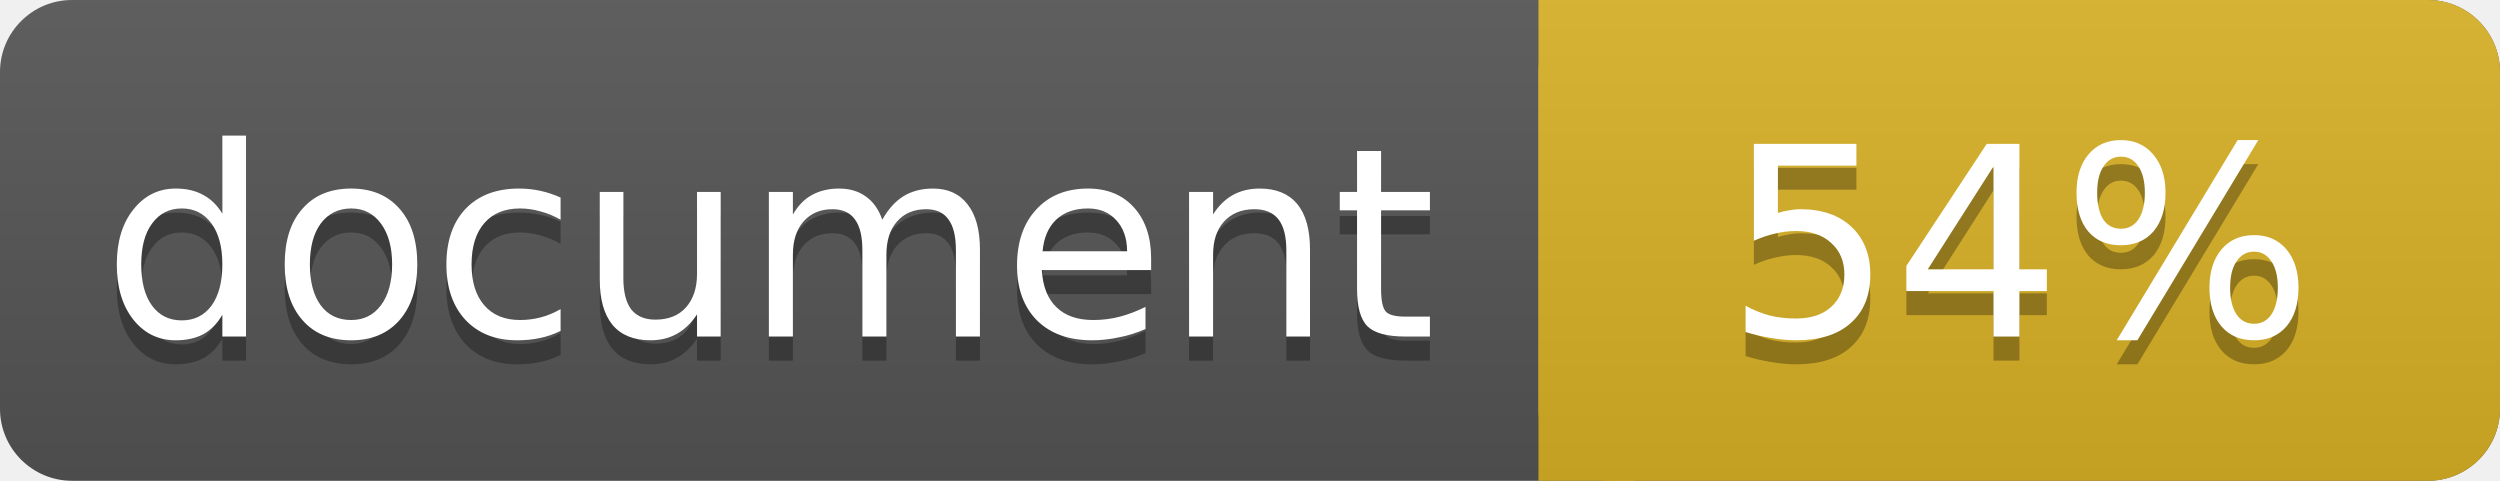
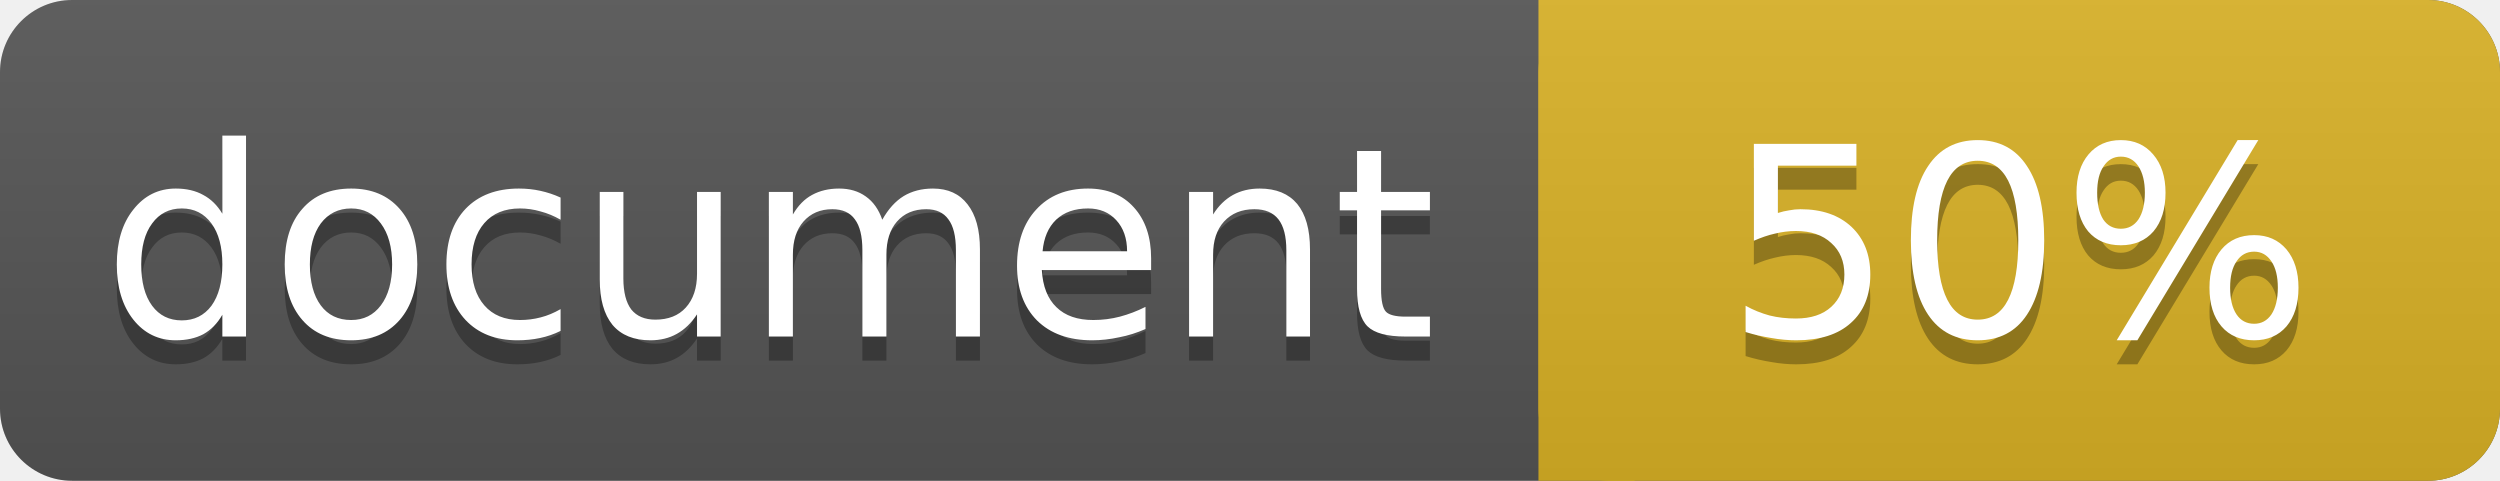
<svg xmlns="http://www.w3.org/2000/svg" width="104" height="20">
  <linearGradient id="a" x2="0" y2="100%">
    <stop offset="0" stop-color="#bbb" stop-opacity=".1" />
    <stop offset="1" stop-opacity=".1" />
  </linearGradient>
  <rect rx="3" width="104" height="20" fill="#555" />
  <rect rx="3" x="64" width="40" height="20" fill="#dab226" />
  <path fill="#dab226" d="M64 0h4v20h-4z" />
  <rect rx="3" width="104" height="20" fill="url(#a)" />
  <g fill="#fff" text-anchor="middle" font-family="DejaVu Sans,Verdana,Geneva,sans-serif" font-size="11">
    <text x="32" y="15" fill="#010101" fill-opacity=".3">document</text>
    <text x="32" y="14">document</text>
-     <text x="84" y="15" fill="#010101" fill-opacity=".3">54%</text>
-     <text x="84" y="14">54%</text>
+     <text x="84" y="15" fill="#010101" fill-opacity=".3">50%</text>
+     <text x="84" y="14">50%</text>
  </g>
</svg>
